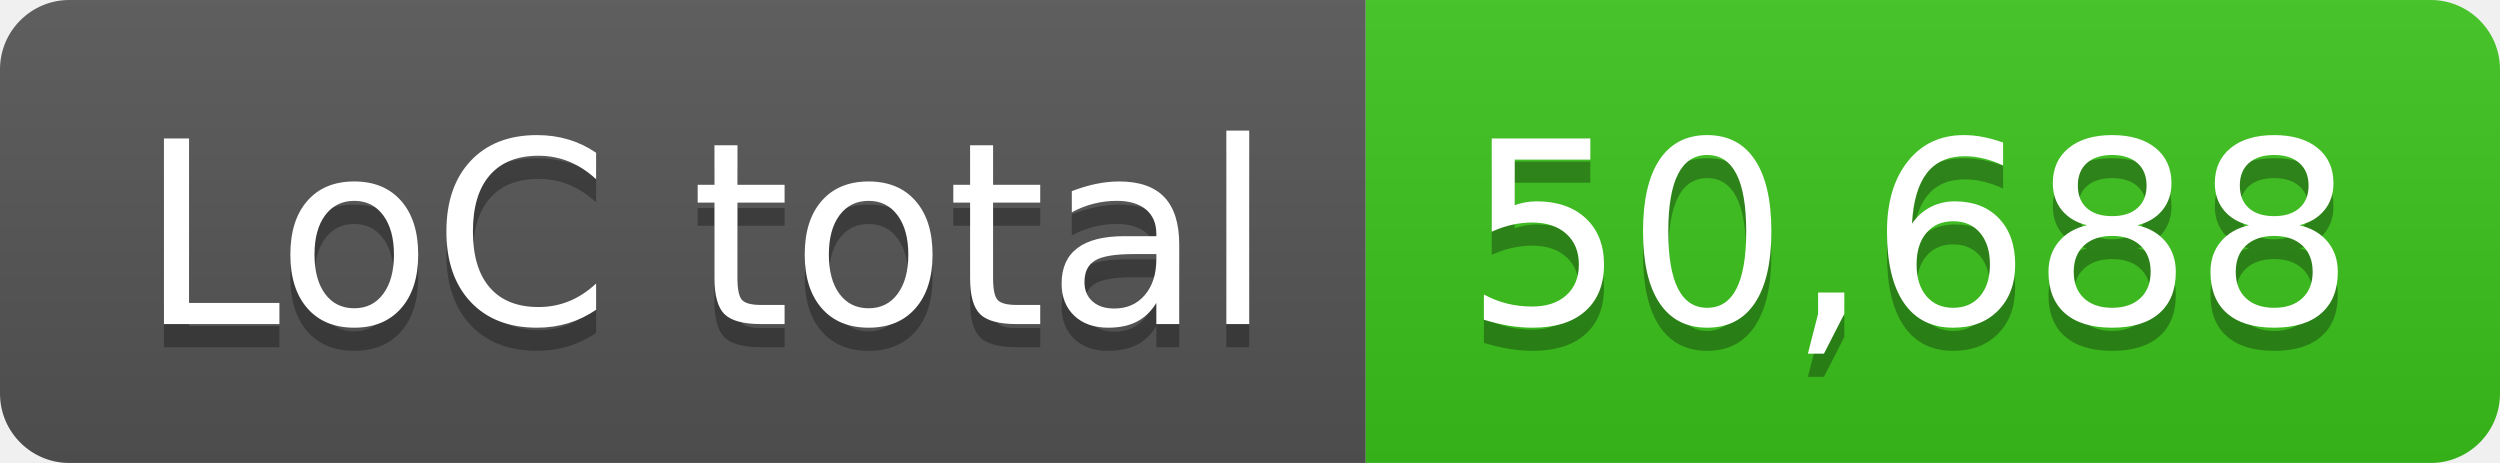
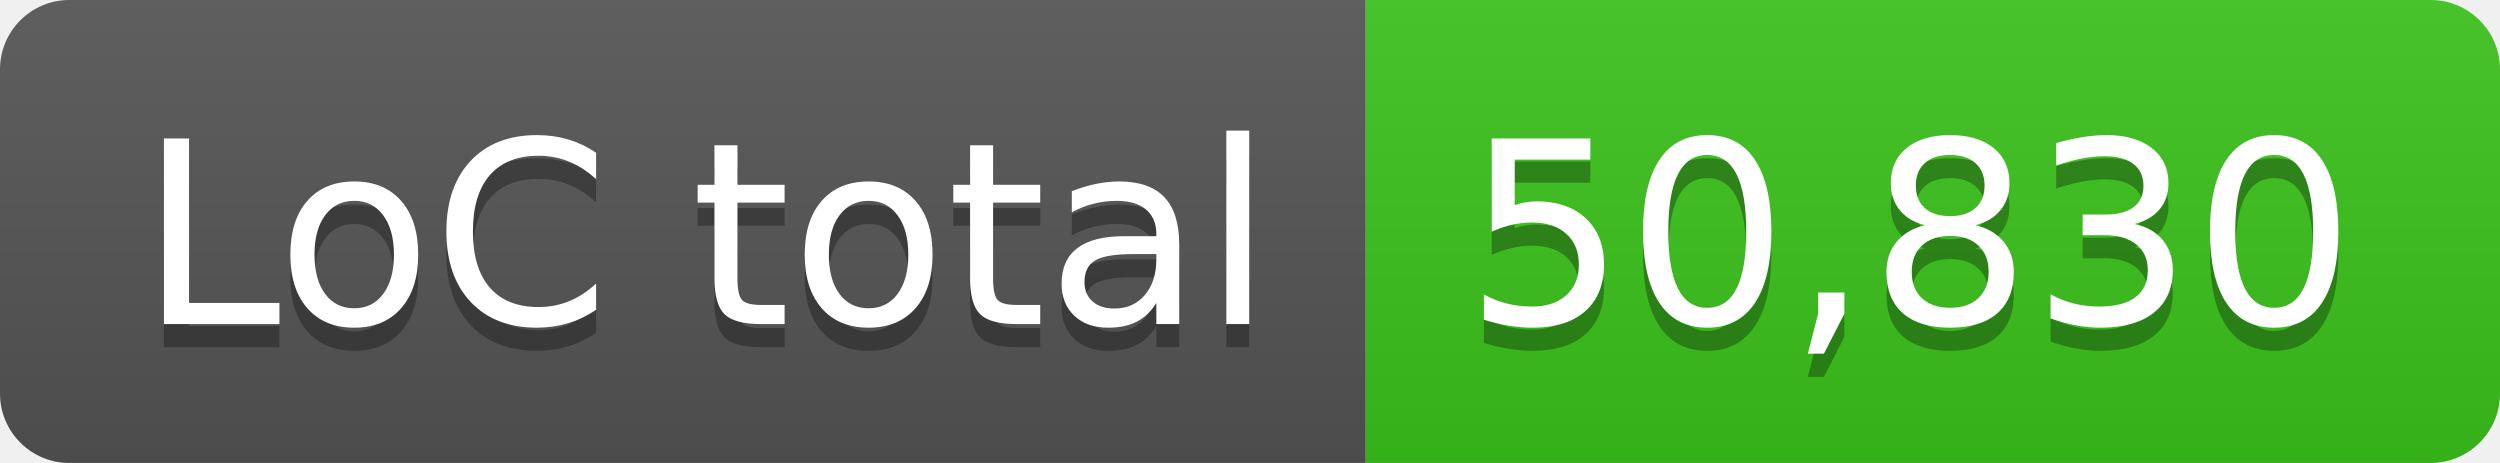
- <svg xmlns="http://www.w3.org/2000/svg" width="108" height="20" role="img" aria-label="LoC total: 50,688">
+ <svg xmlns="http://www.w3.org/2000/svg" width="108" height="20" role="img" aria-label="LoC total: 50,830">
  <linearGradient id="s" x2="0" y2="100%">
    <stop offset="0" stop-color="#bbb" stop-opacity=".1" />
    <stop offset="1" stop-opacity=".1" />
  </linearGradient>
  <clipPath id="r">
    <rect width="108" height="20" rx="3" fill="#fff" />
  </clipPath>
  <g clip-path="url(#r)">
    <rect width="59" height="20" fill="#555" />
    <rect x="59" width="49" height="20" fill="#3bc41c" />
    <rect width="108" height="20" fill="url(#s)" />
  </g>
  <g fill="#fff" text-anchor="middle" font-family="Verdana,Geneva,DejaVu Sans,sans-serif" text-rendering="geometricPrecision" font-size="110">
    <text aria-hidden="true" x="305" y="150" fill="#010101" fill-opacity=".3" transform="scale(.1)" textLength="490">LoC total</text>
    <text x="305" y="140" transform="scale(.1)" fill="#fff" textLength="490">LoC total</text>
-     <text aria-hidden="true" x="825" y="150" fill="#010101" fill-opacity=".3" transform="scale(.1)" textLength="390">50,688</text>
-     <text x="825" y="140" transform="scale(.1)" fill="#fff" textLength="390">50,688</text>
+     <text aria-hidden="true" x="825" y="150" fill="#010101" fill-opacity=".3" transform="scale(.1)" textLength="390">50,830</text>
+     <text x="825" y="140" transform="scale(.1)" fill="#fff" textLength="390">50,830</text>
  </g>
</svg>
